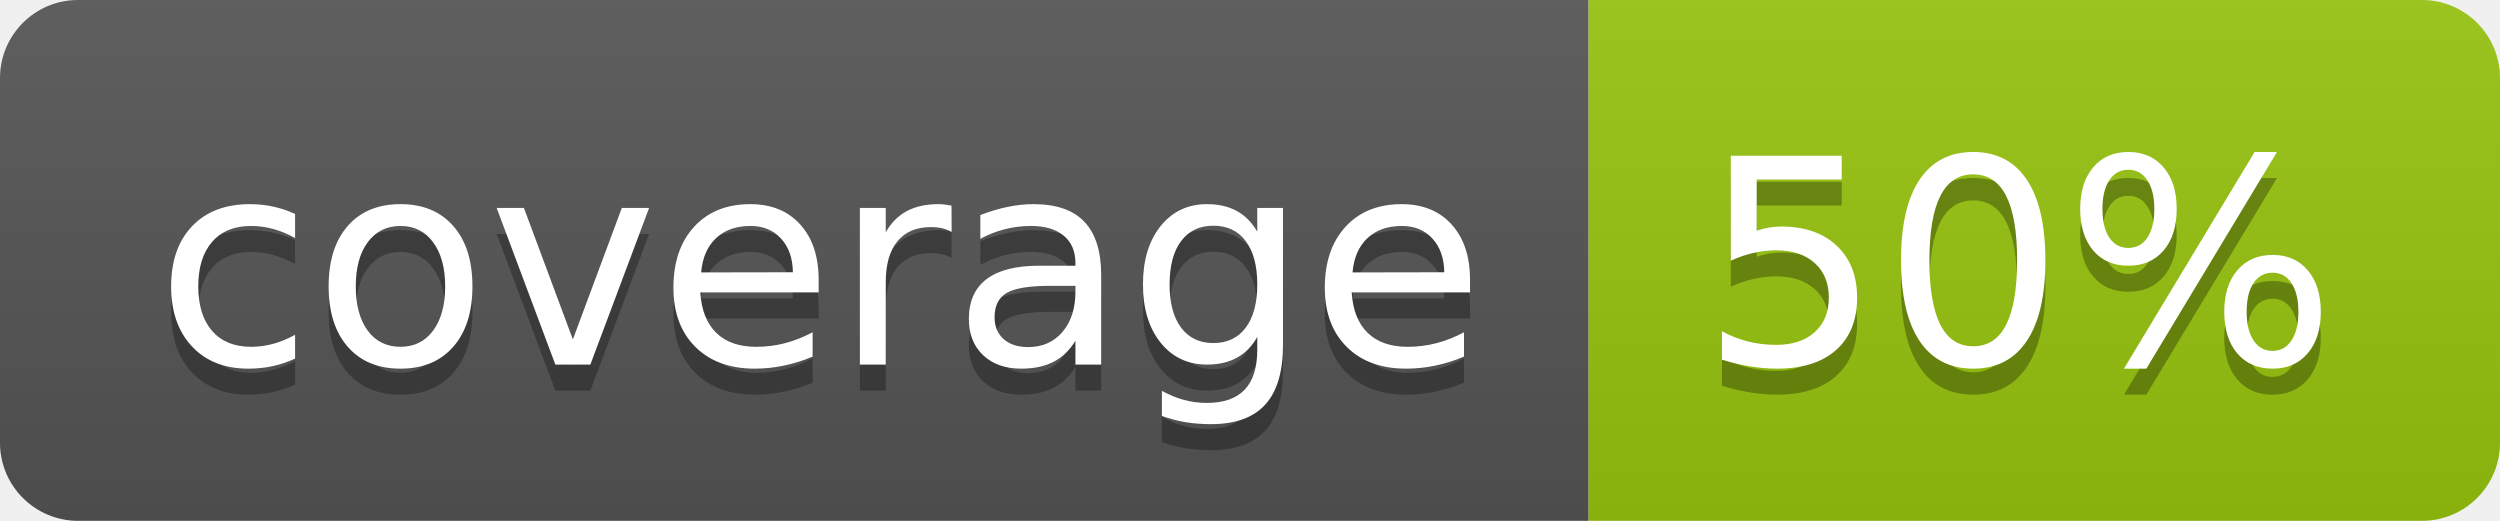
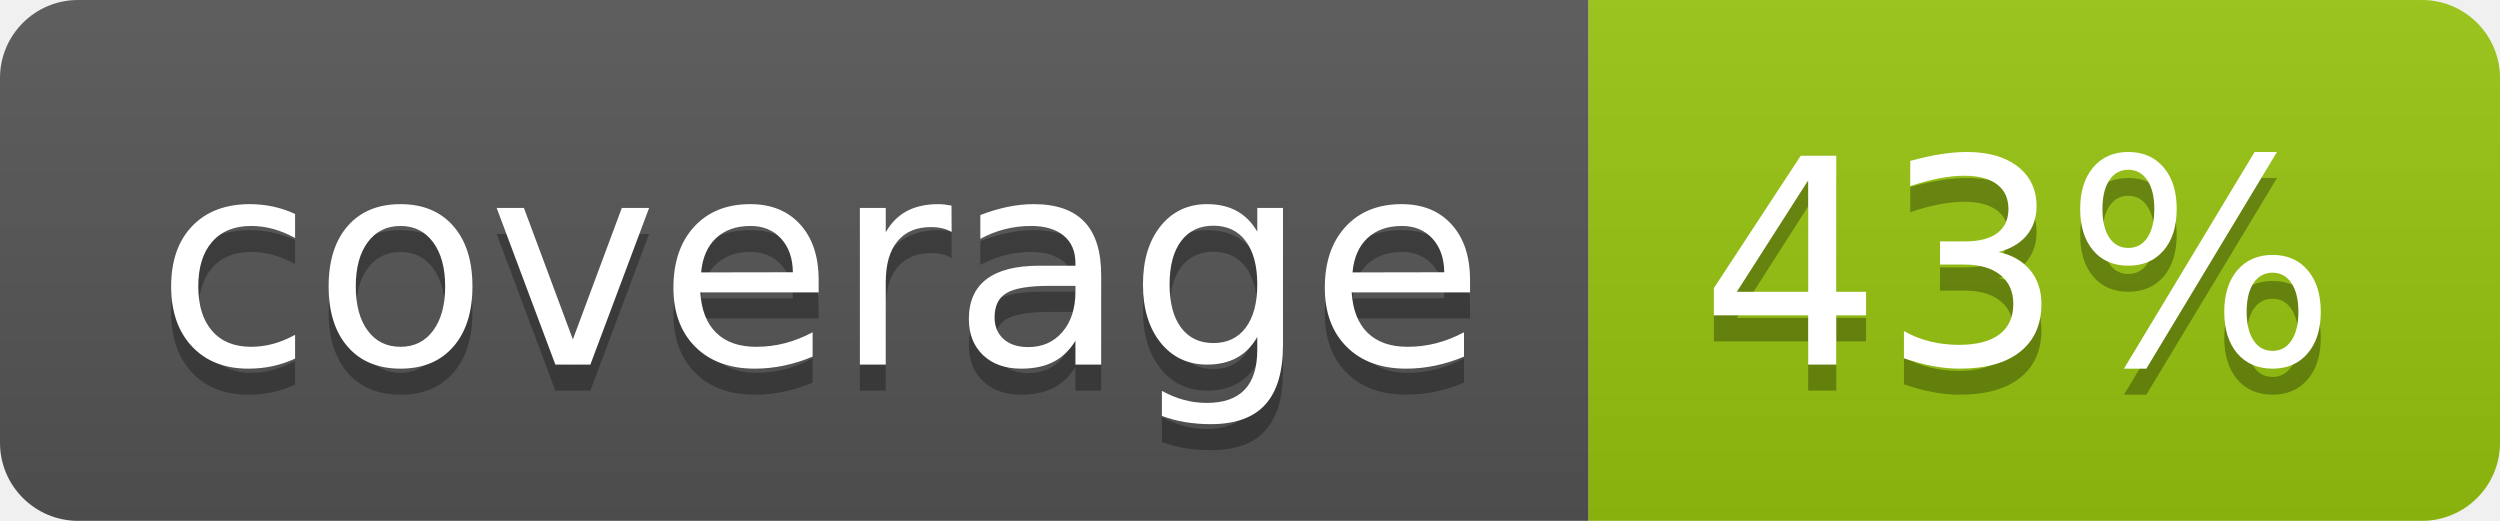
<svg xmlns="http://www.w3.org/2000/svg" width="96" height="20">
  <linearGradient id="b" x2="0" y2="100%">
    <stop offset="0" stop-color="#bbb" stop-opacity=".1" />
    <stop offset="1" stop-opacity=".1" />
  </linearGradient>
  <clipPath id="a">
    <rect width="96" height="20" rx="3" fill="#fff" />
  </clipPath>
  <g clip-path="url(#a)">
    <path fill="#555" d="M0 0h61v20H0z" />
    <path fill="#97C50F" d="M61 0h35v20H61z" />
    <path fill="url(#b)" d="M0 0h96v20H0z" />
  </g>
  <g fill="#fff" text-anchor="middle" font-family="DejaVu Sans,Verdana,Geneva,sans-serif" font-size="110">
    <text x="315" y="150" fill="#010101" fill-opacity=".3" transform="scale(.1)" textLength="510">coverage</text>
    <text x="315" y="140" transform="scale(.1)" textLength="510">coverage</text>
-     <text x="775" y="150" fill="#010101" fill-opacity=".3" transform="scale(.1)" textLength="250">50%</text>
-     <text x="775" y="140" transform="scale(.1)" textLength="250">50%</text>
+     <text x="775" y="150" fill="#010101" fill-opacity=".3" transform="scale(.1)" textLength="250">43%</text>
+     <text x="775" y="140" transform="scale(.1)" textLength="250">43%</text>
  </g>
</svg>
